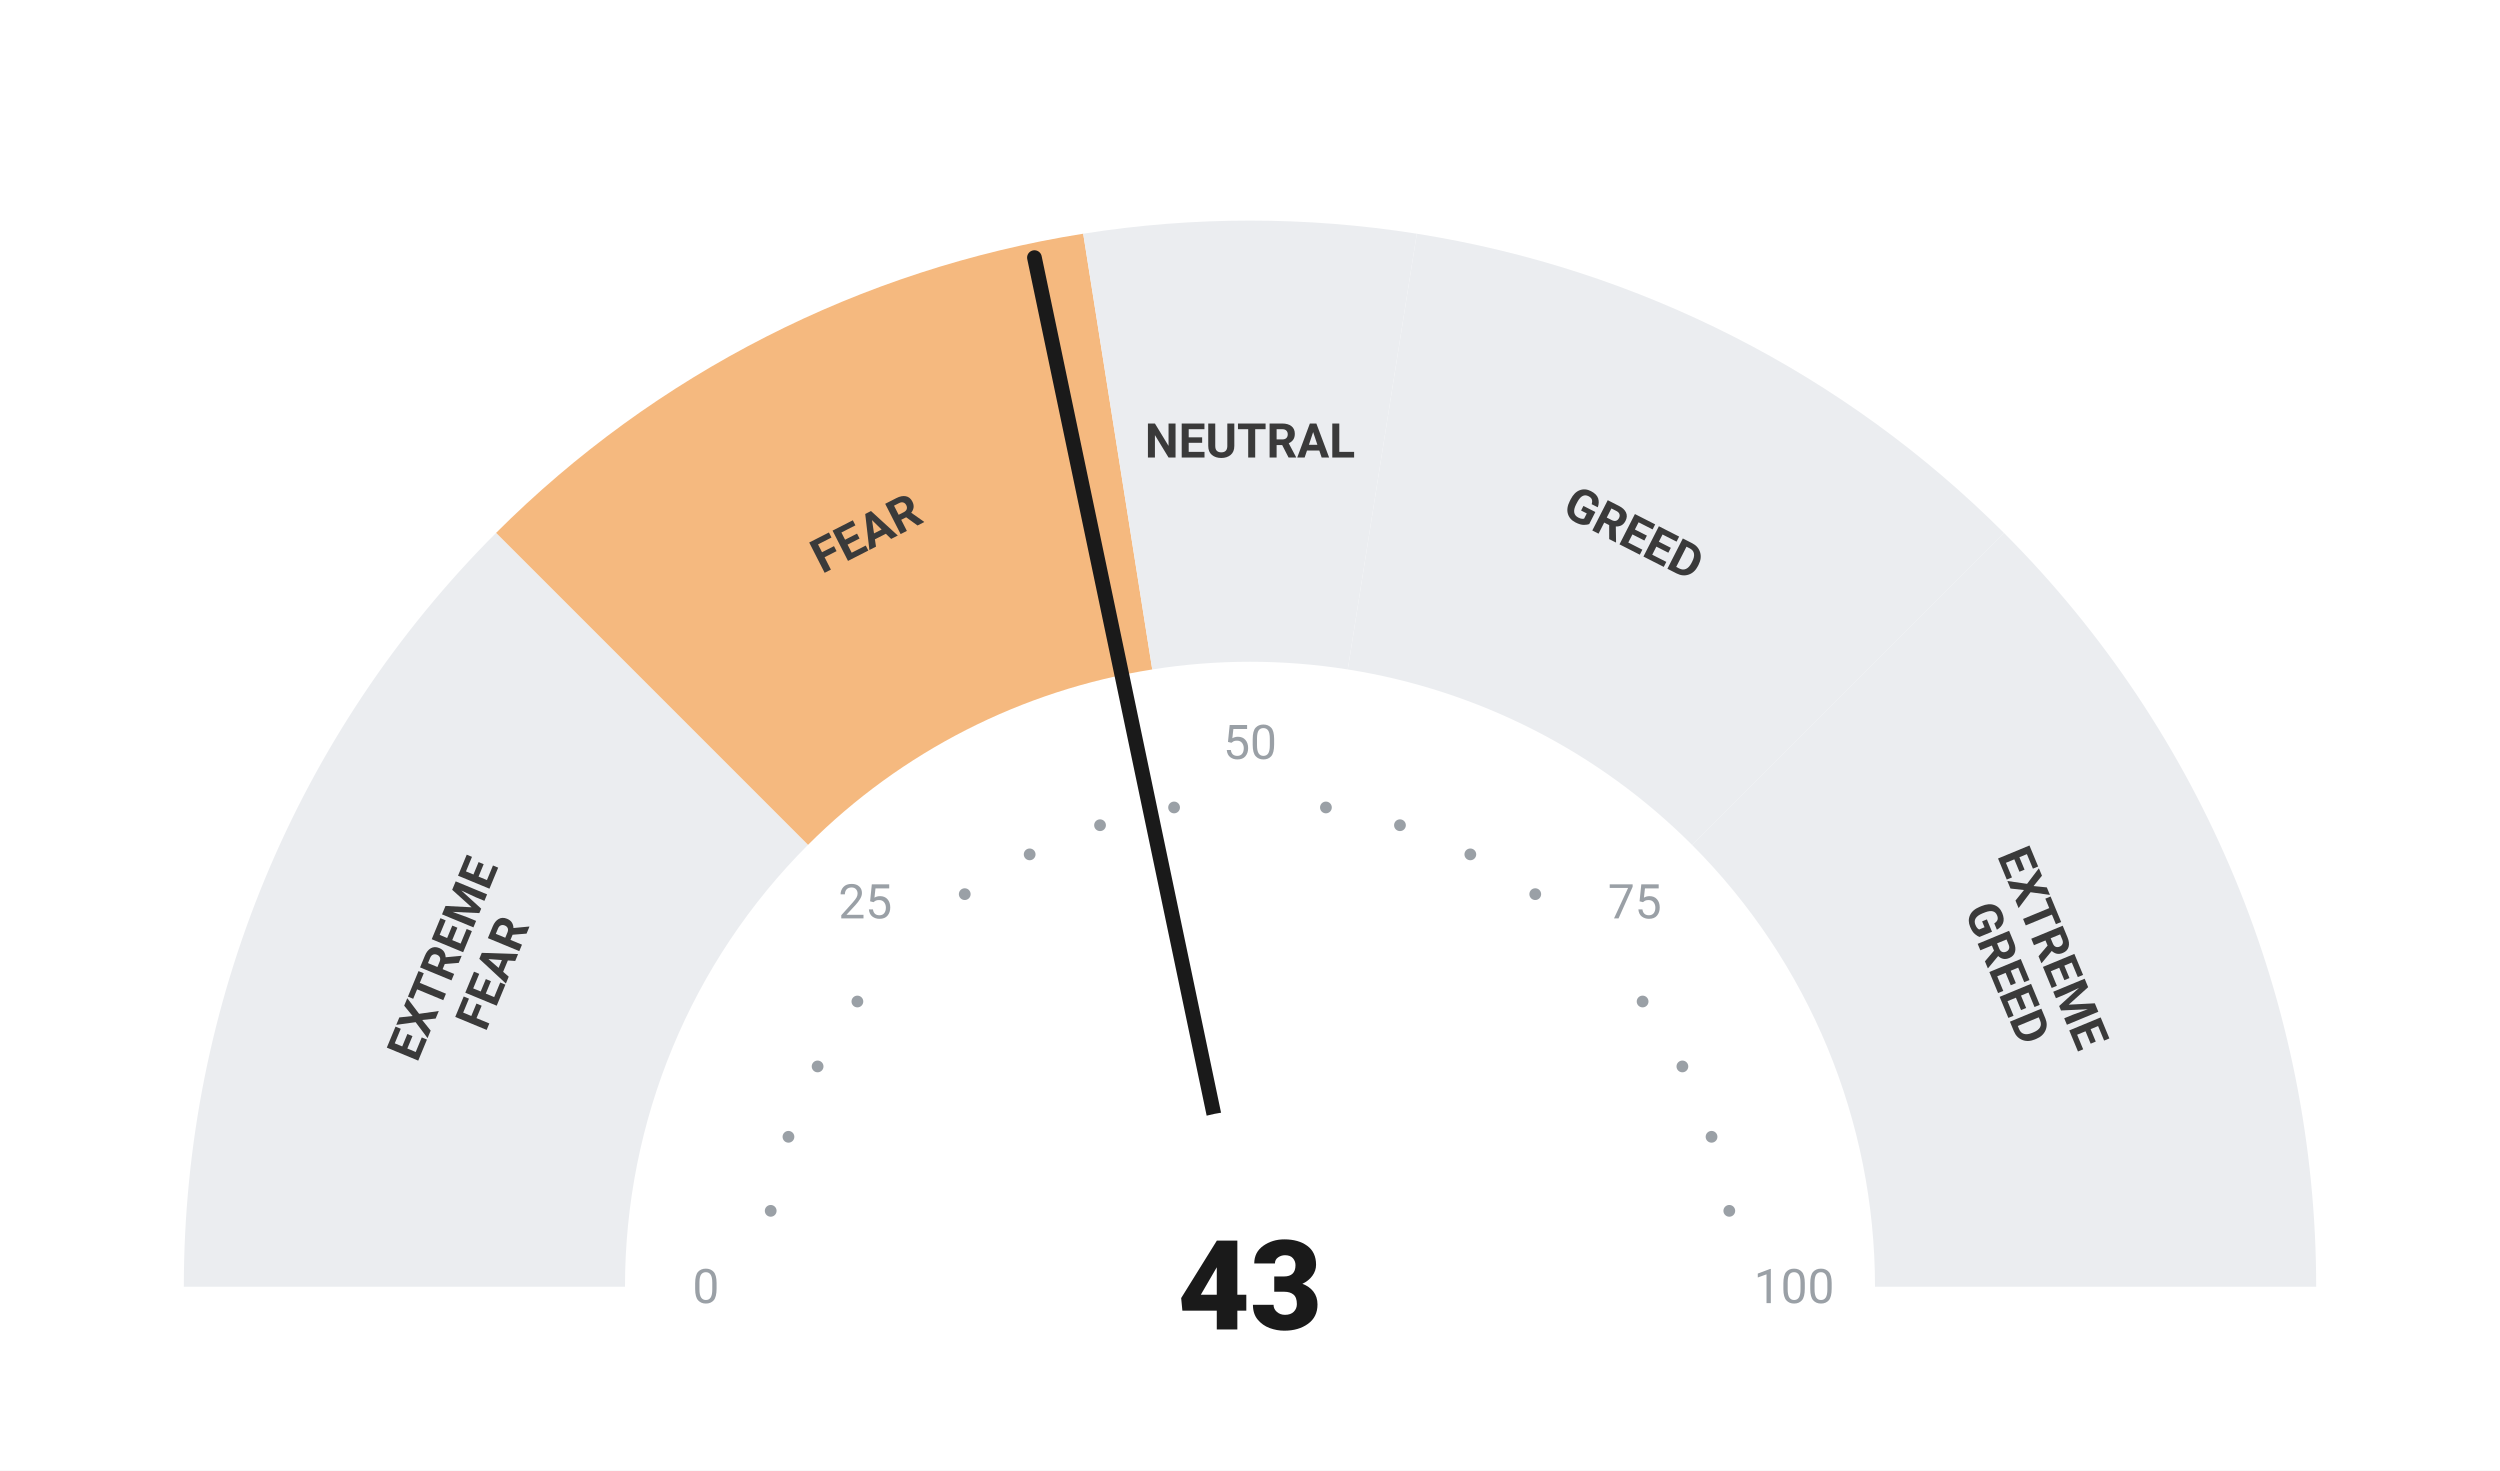
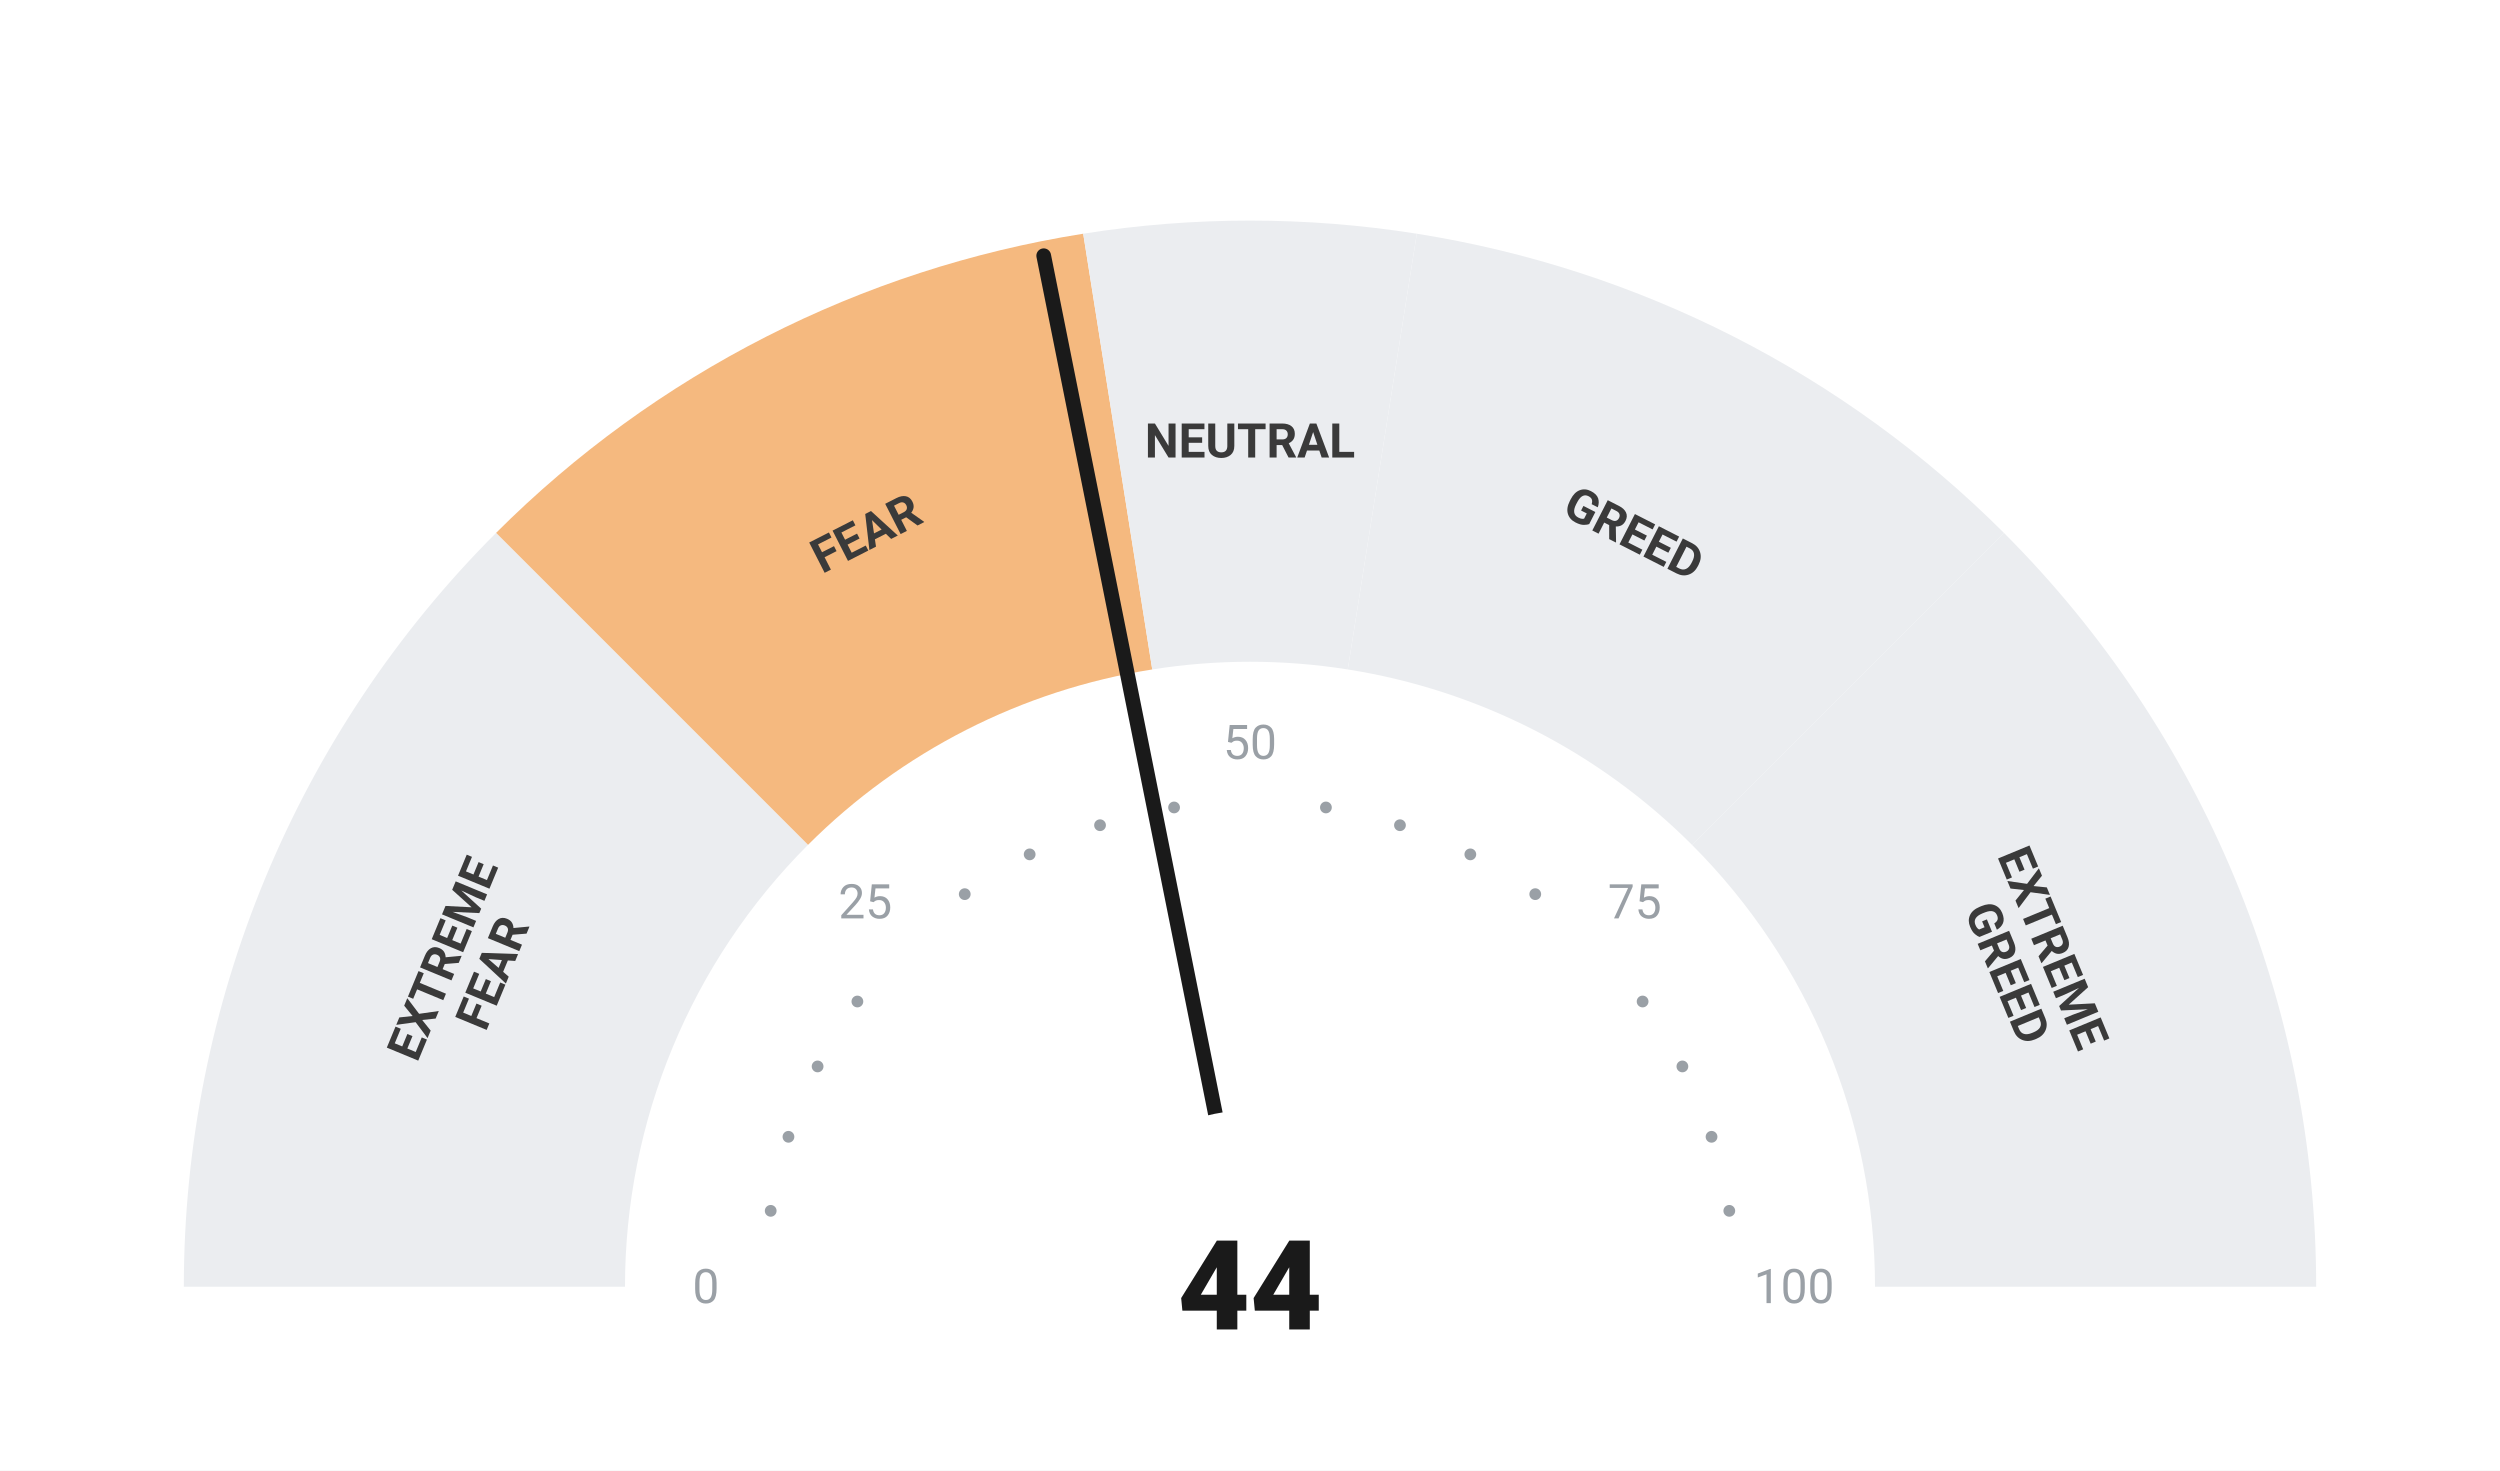
<svg xmlns="http://www.w3.org/2000/svg" viewBox="0 0 680 400" width="680" height="400">
  <rect width="680" height="400" fill="#ffffff" />
  <path d="M 50.00 350.00 A 290 290 0 0 1 134.94 144.94 L 219.79 229.79 A 170 170 0 0 0 170.00 350.00 Z" fill="#ebedf0" />
  <path d="M 134.94 144.94 A 290 290 0 0 1 294.63 63.57 L 313.41 182.09 A 170 170 0 0 0 219.79 229.79 Z" fill="#F5B97F" />
  <path d="M 294.63 63.57 A 290 290 0 0 1 385.37 63.57 L 366.59 182.09 A 170 170 0 0 0 313.41 182.09 Z" fill="#ebedf0" />
  <path d="M 385.37 63.57 A 290 290 0 0 1 545.06 144.94 L 460.21 229.79 A 170 170 0 0 0 366.59 182.09 Z" fill="#ebedf0" />
  <path d="M 545.06 144.94 A 290 290 0 0 1 630.00 350.00 L 510.00 350.00 A 170 170 0 0 0 460.21 229.79 Z" fill="#ebedf0" />
  <circle cx="209.63" cy="329.35" r="1.6" fill="#9aa0a6" />
  <circle cx="214.46" cy="309.21" r="1.6" fill="#9aa0a6" />
  <circle cx="222.39" cy="290.07" r="1.6" fill="#9aa0a6" />
  <circle cx="233.21" cy="272.41" r="1.6" fill="#9aa0a6" />
  <circle cx="262.41" cy="243.21" r="1.6" fill="#9aa0a6" />
  <circle cx="280.07" cy="232.39" r="1.6" fill="#9aa0a6" />
  <circle cx="299.21" cy="224.46" r="1.6" fill="#9aa0a6" />
  <circle cx="319.35" cy="219.63" r="1.6" fill="#9aa0a6" />
  <circle cx="360.65" cy="219.63" r="1.6" fill="#9aa0a6" />
  <circle cx="380.79" cy="224.46" r="1.6" fill="#9aa0a6" />
  <circle cx="399.93" cy="232.39" r="1.6" fill="#9aa0a6" />
  <circle cx="417.59" cy="243.21" r="1.6" fill="#9aa0a6" />
  <circle cx="446.79" cy="272.41" r="1.6" fill="#9aa0a6" />
  <circle cx="457.61" cy="290.07" r="1.6" fill="#9aa0a6" />
  <circle cx="465.54" cy="309.21" r="1.6" fill="#9aa0a6" />
  <circle cx="470.37" cy="329.35" r="1.6" fill="#9aa0a6" />
  <text x="192.00" y="350.00" text-anchor="middle" dominant-baseline="central" font-family="-apple-system, BlinkMacSystemFont, 'Segoe UI', Roboto, sans-serif" font-size="13" font-weight="400" fill="#9aa0a6">0</text>
  <text x="235.35" y="245.35" text-anchor="middle" dominant-baseline="central" font-family="-apple-system, BlinkMacSystemFont, 'Segoe UI', Roboto, sans-serif" font-size="13" font-weight="400" fill="#9aa0a6">25</text>
  <text x="340.00" y="202.00" text-anchor="middle" dominant-baseline="central" font-family="-apple-system, BlinkMacSystemFont, 'Segoe UI', Roboto, sans-serif" font-size="13" font-weight="400" fill="#9aa0a6">50</text>
  <text x="444.65" y="245.35" text-anchor="middle" dominant-baseline="central" font-family="-apple-system, BlinkMacSystemFont, 'Segoe UI', Roboto, sans-serif" font-size="13" font-weight="400" fill="#9aa0a6">75</text>
  <text x="488.00" y="350.00" text-anchor="middle" dominant-baseline="central" font-family="-apple-system, BlinkMacSystemFont, 'Segoe UI', Roboto, sans-serif" font-size="13" font-weight="400" fill="#9aa0a6">100</text>
  <text transform="rotate(-67.50 127.51 261.98)" x="127.51" y="261.98" text-anchor="middle" dominant-baseline="central" font-family="-apple-system, BlinkMacSystemFont, 'Segoe UI', Roboto, sans-serif" font-size="13" font-weight="700" fill="#3a3a3a">
    <tspan x="127.51" dy="-7">EXTREME</tspan>
    <tspan x="127.51" dy="14">FEAR</tspan>
  </text>
  <text transform="rotate(-27.00 235.58 145.07)" x="235.58" y="145.07" text-anchor="middle" dominant-baseline="central" font-family="-apple-system, BlinkMacSystemFont, 'Segoe UI', Roboto, sans-serif" font-size="13" font-weight="700" fill="#3a3a3a">
    <tspan x="235.58" dy="0">FEAR</tspan>
  </text>
  <text transform="rotate(0.00 340.00 120.00)" x="340.00" y="120.00" text-anchor="middle" dominant-baseline="central" font-family="-apple-system, BlinkMacSystemFont, 'Segoe UI', Roboto, sans-serif" font-size="13" font-weight="700" fill="#3a3a3a">
    <tspan x="340.00" dy="0">NEUTRAL</tspan>
  </text>
  <text transform="rotate(27.00 444.42 145.07)" x="444.42" y="145.07" text-anchor="middle" dominant-baseline="central" font-family="-apple-system, BlinkMacSystemFont, 'Segoe UI', Roboto, sans-serif" font-size="13" font-weight="700" fill="#3a3a3a">
    <tspan x="444.42" dy="0">GREED</tspan>
  </text>
  <text transform="rotate(67.50 552.49 261.98)" x="552.49" y="261.98" text-anchor="middle" dominant-baseline="central" font-family="-apple-system, BlinkMacSystemFont, 'Segoe UI', Roboto, sans-serif" font-size="13" font-weight="700" fill="#3a3a3a">
    <tspan x="552.49" dy="-7">EXTREME</tspan>
    <tspan x="552.49" dy="14">GREED</tspan>
  </text>
-   <line x1="340" y1="350" x2="281.37" y2="70.07" stroke="#1a1a1a" stroke-width="4" stroke-linecap="round" />
+   <line x1="340" y1="350" x2="283.89" y2="69.56" stroke="#1a1a1a" stroke-width="4" stroke-linecap="round" />
  <circle cx="340" cy="350" r="48" fill="#ffffff" />
-   <text x="340" y="350" text-anchor="middle" dominant-baseline="central" font-family="-apple-system, BlinkMacSystemFont, 'Segoe UI', Roboto, sans-serif" font-size="34" font-weight="800" fill="#1a1a1a">43</text>
+   <text x="340" y="350" text-anchor="middle" dominant-baseline="central" font-family="-apple-system, BlinkMacSystemFont, 'Segoe UI', Roboto, sans-serif" font-size="34" font-weight="800" fill="#1a1a1a">44</text>
</svg>
